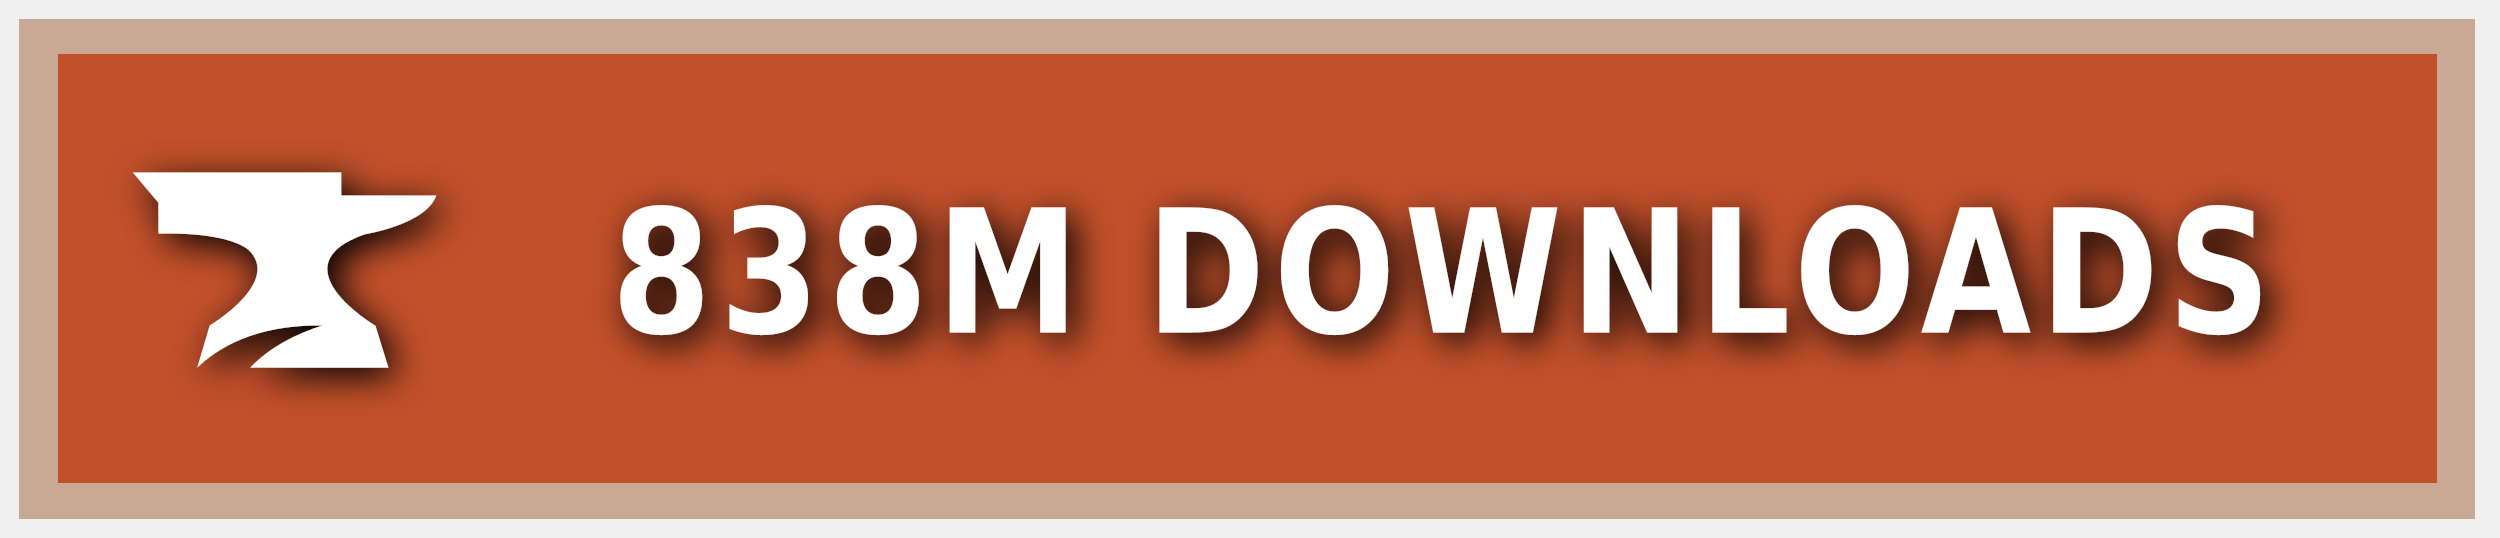
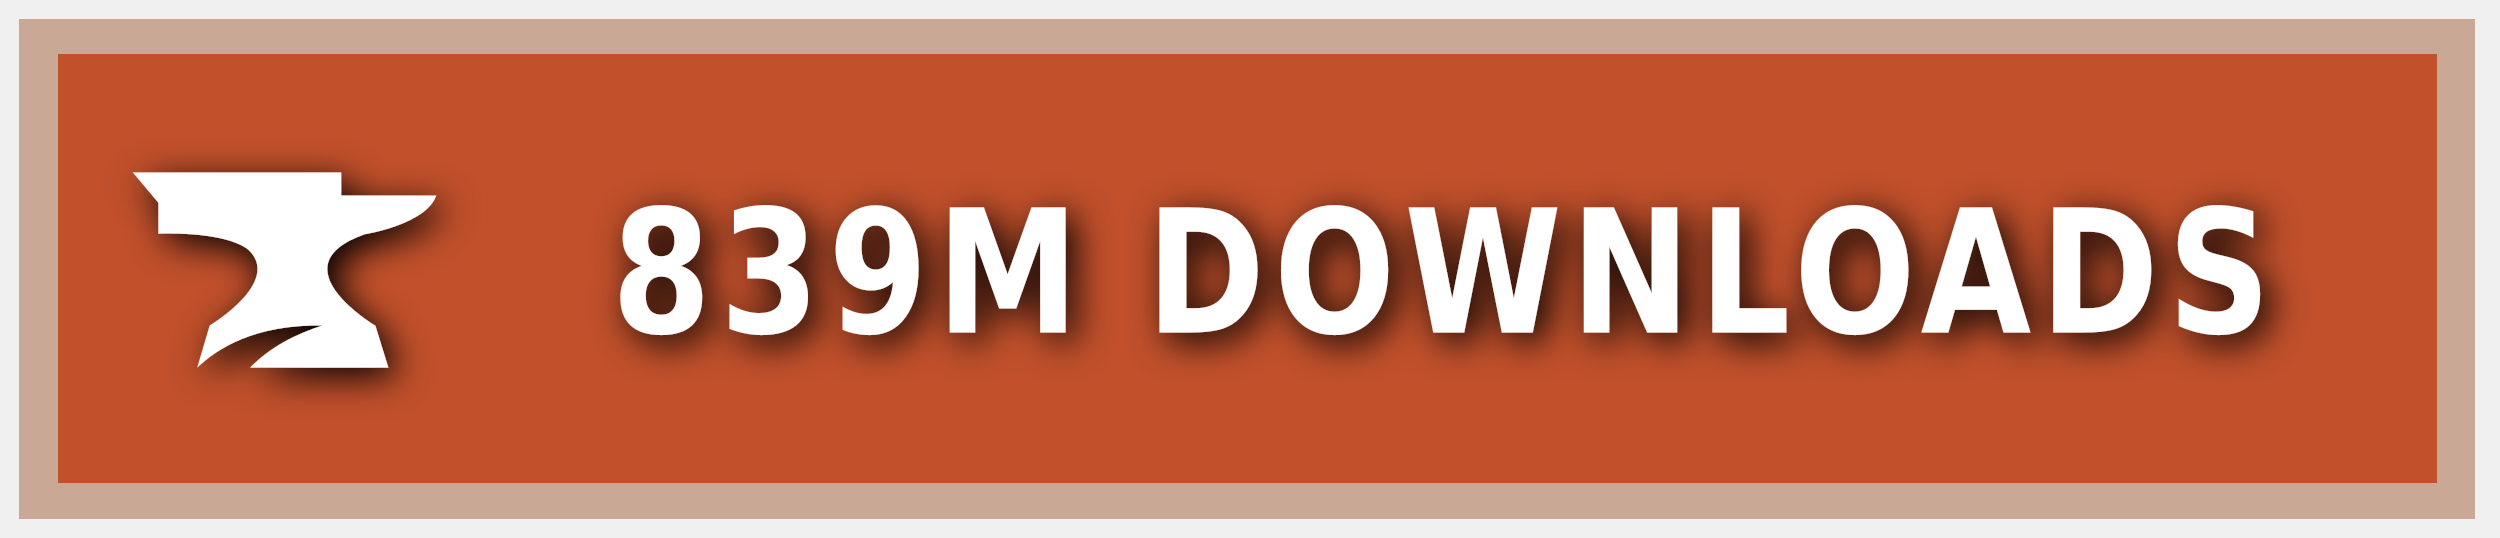
<svg xmlns="http://www.w3.org/2000/svg" xmlns:ns1="https://boxy-svg.com" width="200" height="43" viewBox="0 0 140 30" role="img" aria-label="CURSEFORGE">
  <style> g:not(.noshadow) { filter: drop-shadow(0.5px 0.5px 1.0px black); } </style>
  <defs>
    <ns1:guide x="121.656" y="10.118" angle="90" />
    <ns1:guide x="127.198" y="17.628" angle="90" />
    <ns1:guide x="8.199" y="-3.08" angle="0" />
    <ns1:guide x="20.449" y="-4.101" angle="0" />
  </defs>
  <g class="noshadow" shape-rendering="crispEdges" style="" transform="matrix(1.074564, 0, 0, 1, 0, 0)">
    <rect x="1" y="1" width="128" height="28" style="fill: #F16436;" />
    <rect x="1" y="1" width="128" height="28" style="fill: rgba(0, 0, 0, 0.2);" />
    <rect x="2" y="2" width="126" height="26" style="fill: none; stroke-width:2px; stroke: rgba(211, 255, 255, 0.5);" />
  </g>
  <g style="" transform="matrix(1, 0, 0, 1, 1, 1)">
    <path class="st1" d="M 19.416 12.071 C 19.416 12.071 22.882 11.52 23.433 9.895 L 18.11 9.895 L 18.11 8.604 L 6.433 8.604 L 7.868 10.301 L 7.868 12.041 C 7.868 12.041 11.495 11.853 12.903 12.927 C 14.832 14.74 10.741 17.177 10.741 17.177 L 10.044 19.541 C 11.147 18.482 13.236 17.119 17.065 17.177 C 15.615 17.641 14.135 18.366 13.005 19.541 L 20.75 19.541 L 20.024 17.191 C 20.01 17.191 14.396 13.841 19.416 12.071 Z" style="fill: rgb(255, 255, 255);" />
  </g>
  <g fill="#fff" text-anchor="middle" font-family="Verdana,Geneva,DejaVu Sans,sans-serif" text-rendering="geometricPrecision" font-size="100" transform="matrix(1, 0, 0, 1, 13, 0)">
-     <text style="font-size: 80px; font-weight: 700; white-space: pre;" transform="matrix(0.1, 0, 0, 0.120296, 0, -3.678133)" x="677" y="185" letter-spacing="5">838M DOWNLOADS</text>
+     <text style="font-size: 80px; font-weight: 700; white-space: pre;" transform="matrix(0.1, 0, 0, 0.120296, 0, -3.678133)" x="677" y="185" letter-spacing="5">839M DOWNLOADS</text>
  </g>
</svg>
